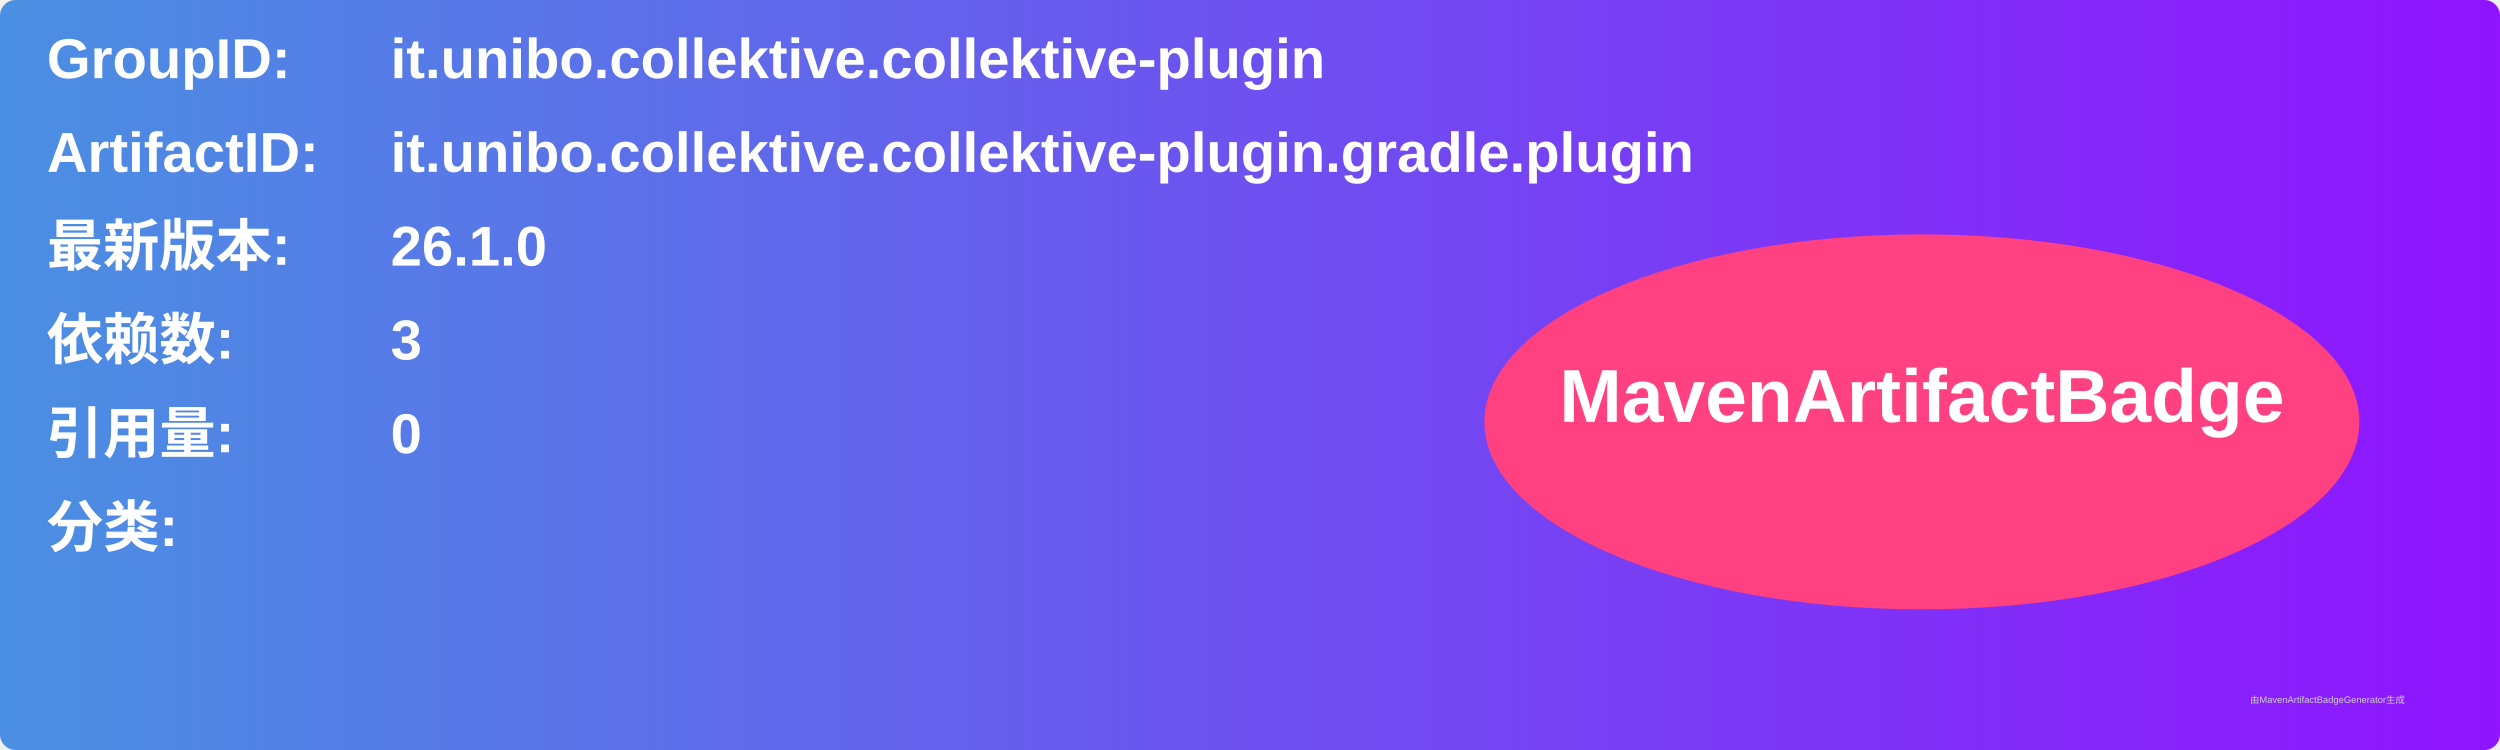
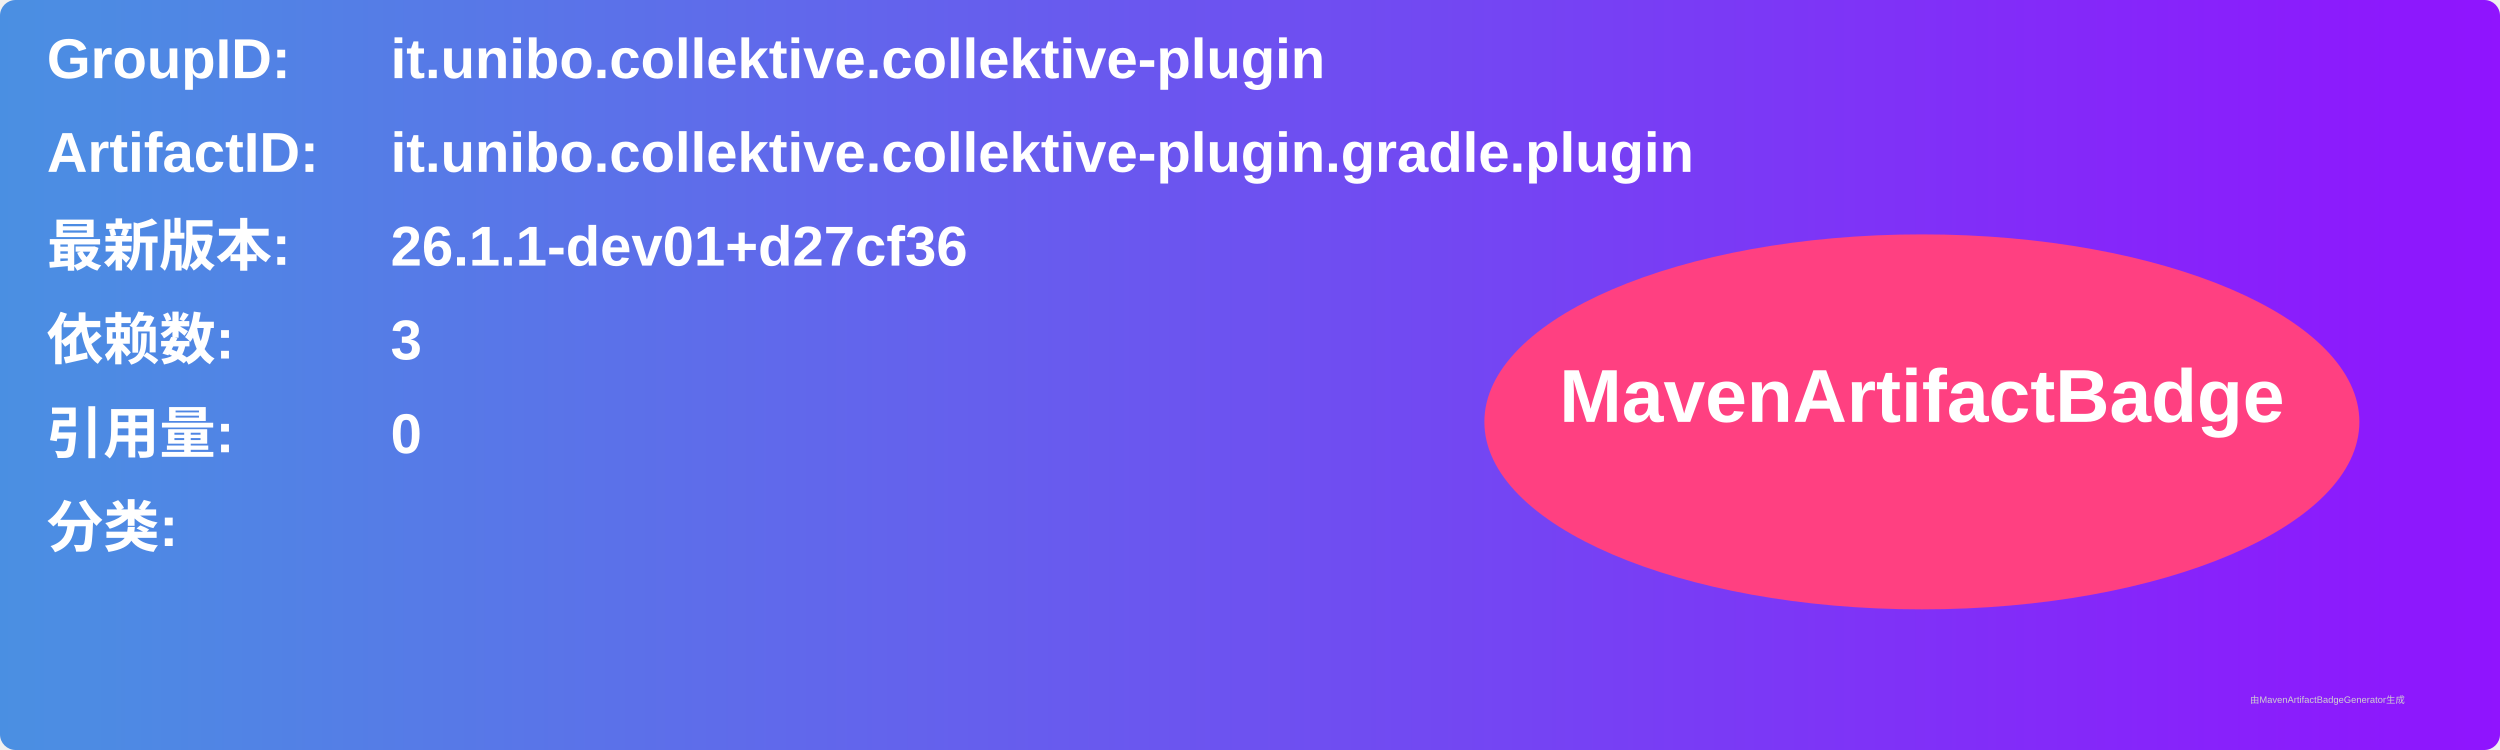
<svg xmlns="http://www.w3.org/2000/svg" width="800" height="240" viewBox="0 0 800 240">
  <linearGradient id="grad" x1="0%" y1="0%" x2="100%" y2="0%">
    <stop offset="0%" stop-color="#4a90e2" />
    <stop offset="100%" stop-color="#9013fe" />
  </linearGradient>
  <rect width="100%" height="100%" rx="5" ry="5" fill="url(#grad)" />
  <g transform="translate(15, 15)">
    <text x="0" y="10" font-family="Arial" font-size="18" fill="white" font-weight="bold" width="260">GroupID:</text>
    <text x="110" y="10" font-family="Arial" font-size="18" fill="white" font-weight="bold" width="460">it.unibo.collektive.collektive-plugin</text>
    <text x="0" y="40" font-family="Arial" font-size="18" fill="white" font-weight="bold" width="260">ArtifactID:</text>
    <text x="110" y="40" font-family="Arial" font-size="18" fill="white" font-weight="bold" width="460">it.unibo.collektive.collektive-plugin.gradle.plugin</text>
    <text x="0" y="70" font-family="Arial" font-size="18" fill="white" font-weight="bold">最新版本:</text>
    <text x="110" y="70" font-family="Arial" font-size="18" fill="white" font-weight="bold">
-       <tspan font-weight="bold">26.1.0</tspan>
+       <tspan font-weight="bold">26.1.1-dev01+d27cf36</tspan>
    </text>
    <text x="0" y="100" font-family="Arial" font-size="18" fill="white" font-weight="bold">依赖数: </text>
    <text x="110" y="100" font-family="Arial" font-size="18" fill="white">
      <tspan font-weight="bold">3</tspan>
    </text>
    <text x="0" y="130" font-family="Arial" font-size="18" fill="white" font-weight="bold">引用量: </text>
    <text x="110" y="130" font-family="Arial" font-size="18" fill="white">
      <tspan font-weight="bold">0</tspan>
    </text>
    <text x="0" y="160" font-family="Arial" font-size="18" fill="white" font-weight="bold">分类:</text>
    <text x="10" y="190" font-family="Arial" font-size="10" fill="white">
      <tspan font-weight="bold" />
    </text>
    <ellipse cx="600" cy="120" rx="140" ry="60" fill="#ff4081" />
    <text x="600" y="120" text-anchor="middle" font-family="Arial" font-size="24" fill="white" font-weight="bold">MavenArtifactBadge</text>
  </g>
  <text x="720" y="225" font-family="Arial" font-size="3" fill="#d0d0d0">由MavenArtifactBadgeGenerator生成</text>
</svg>
